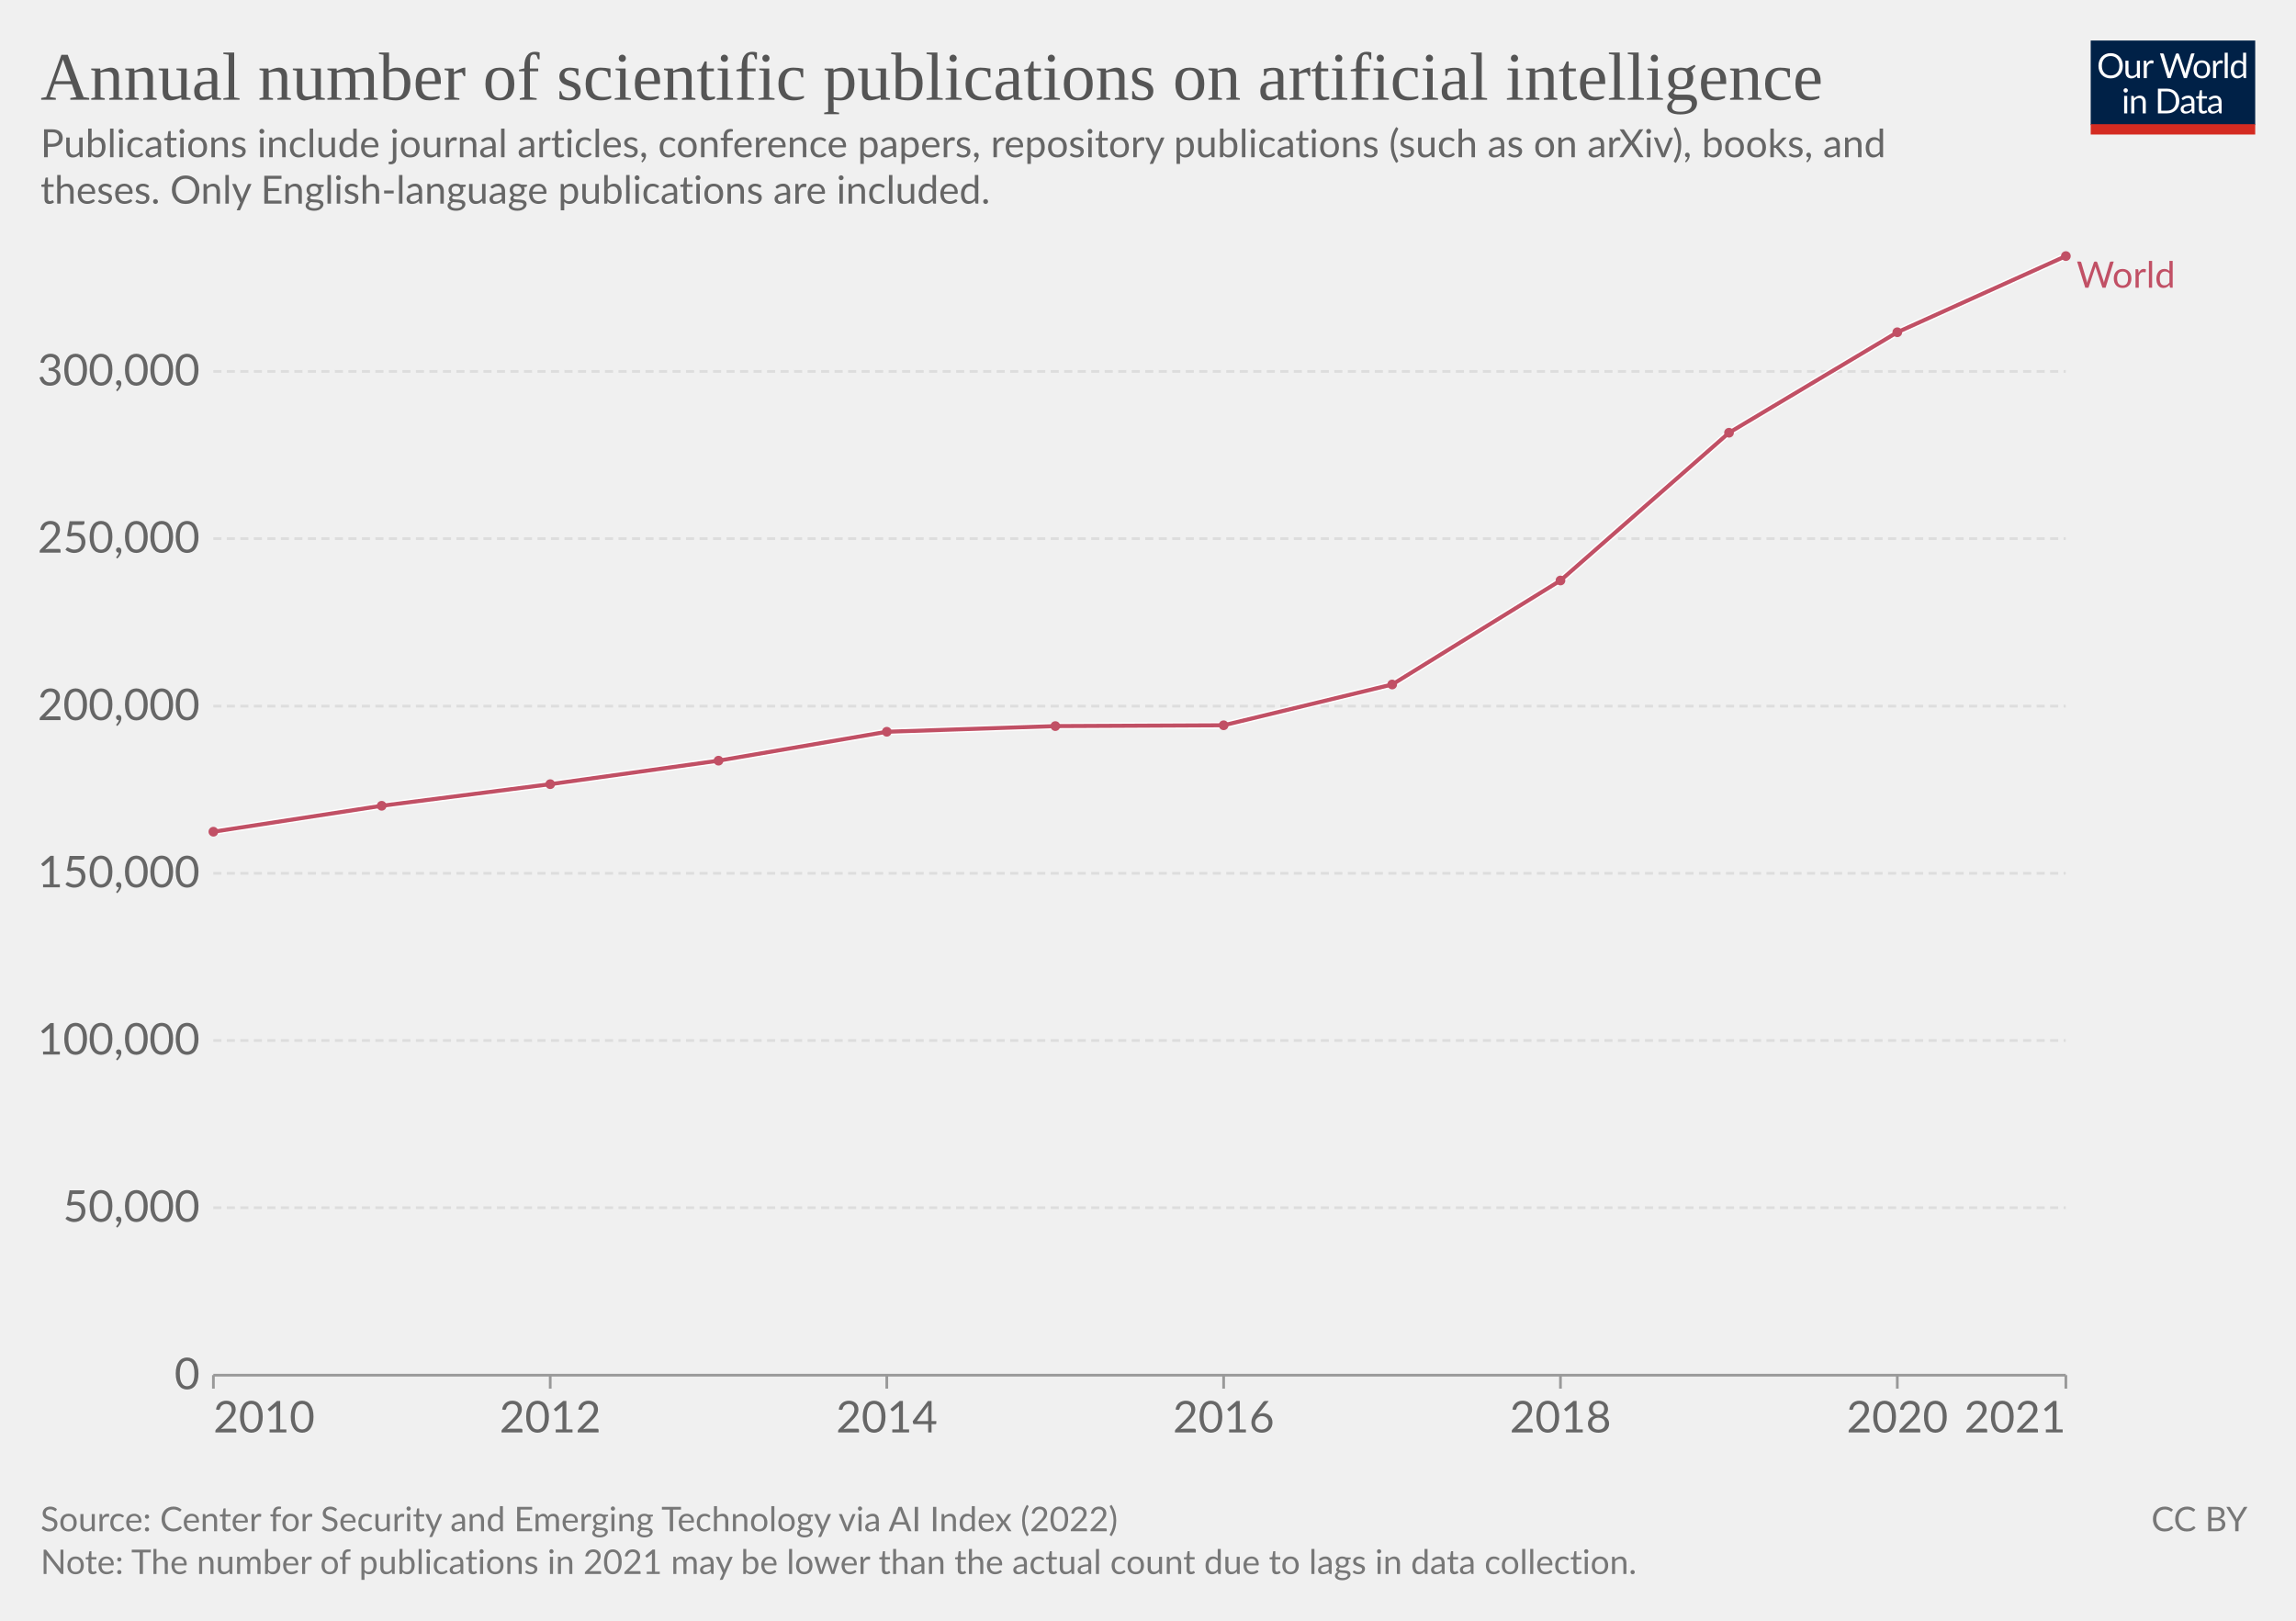
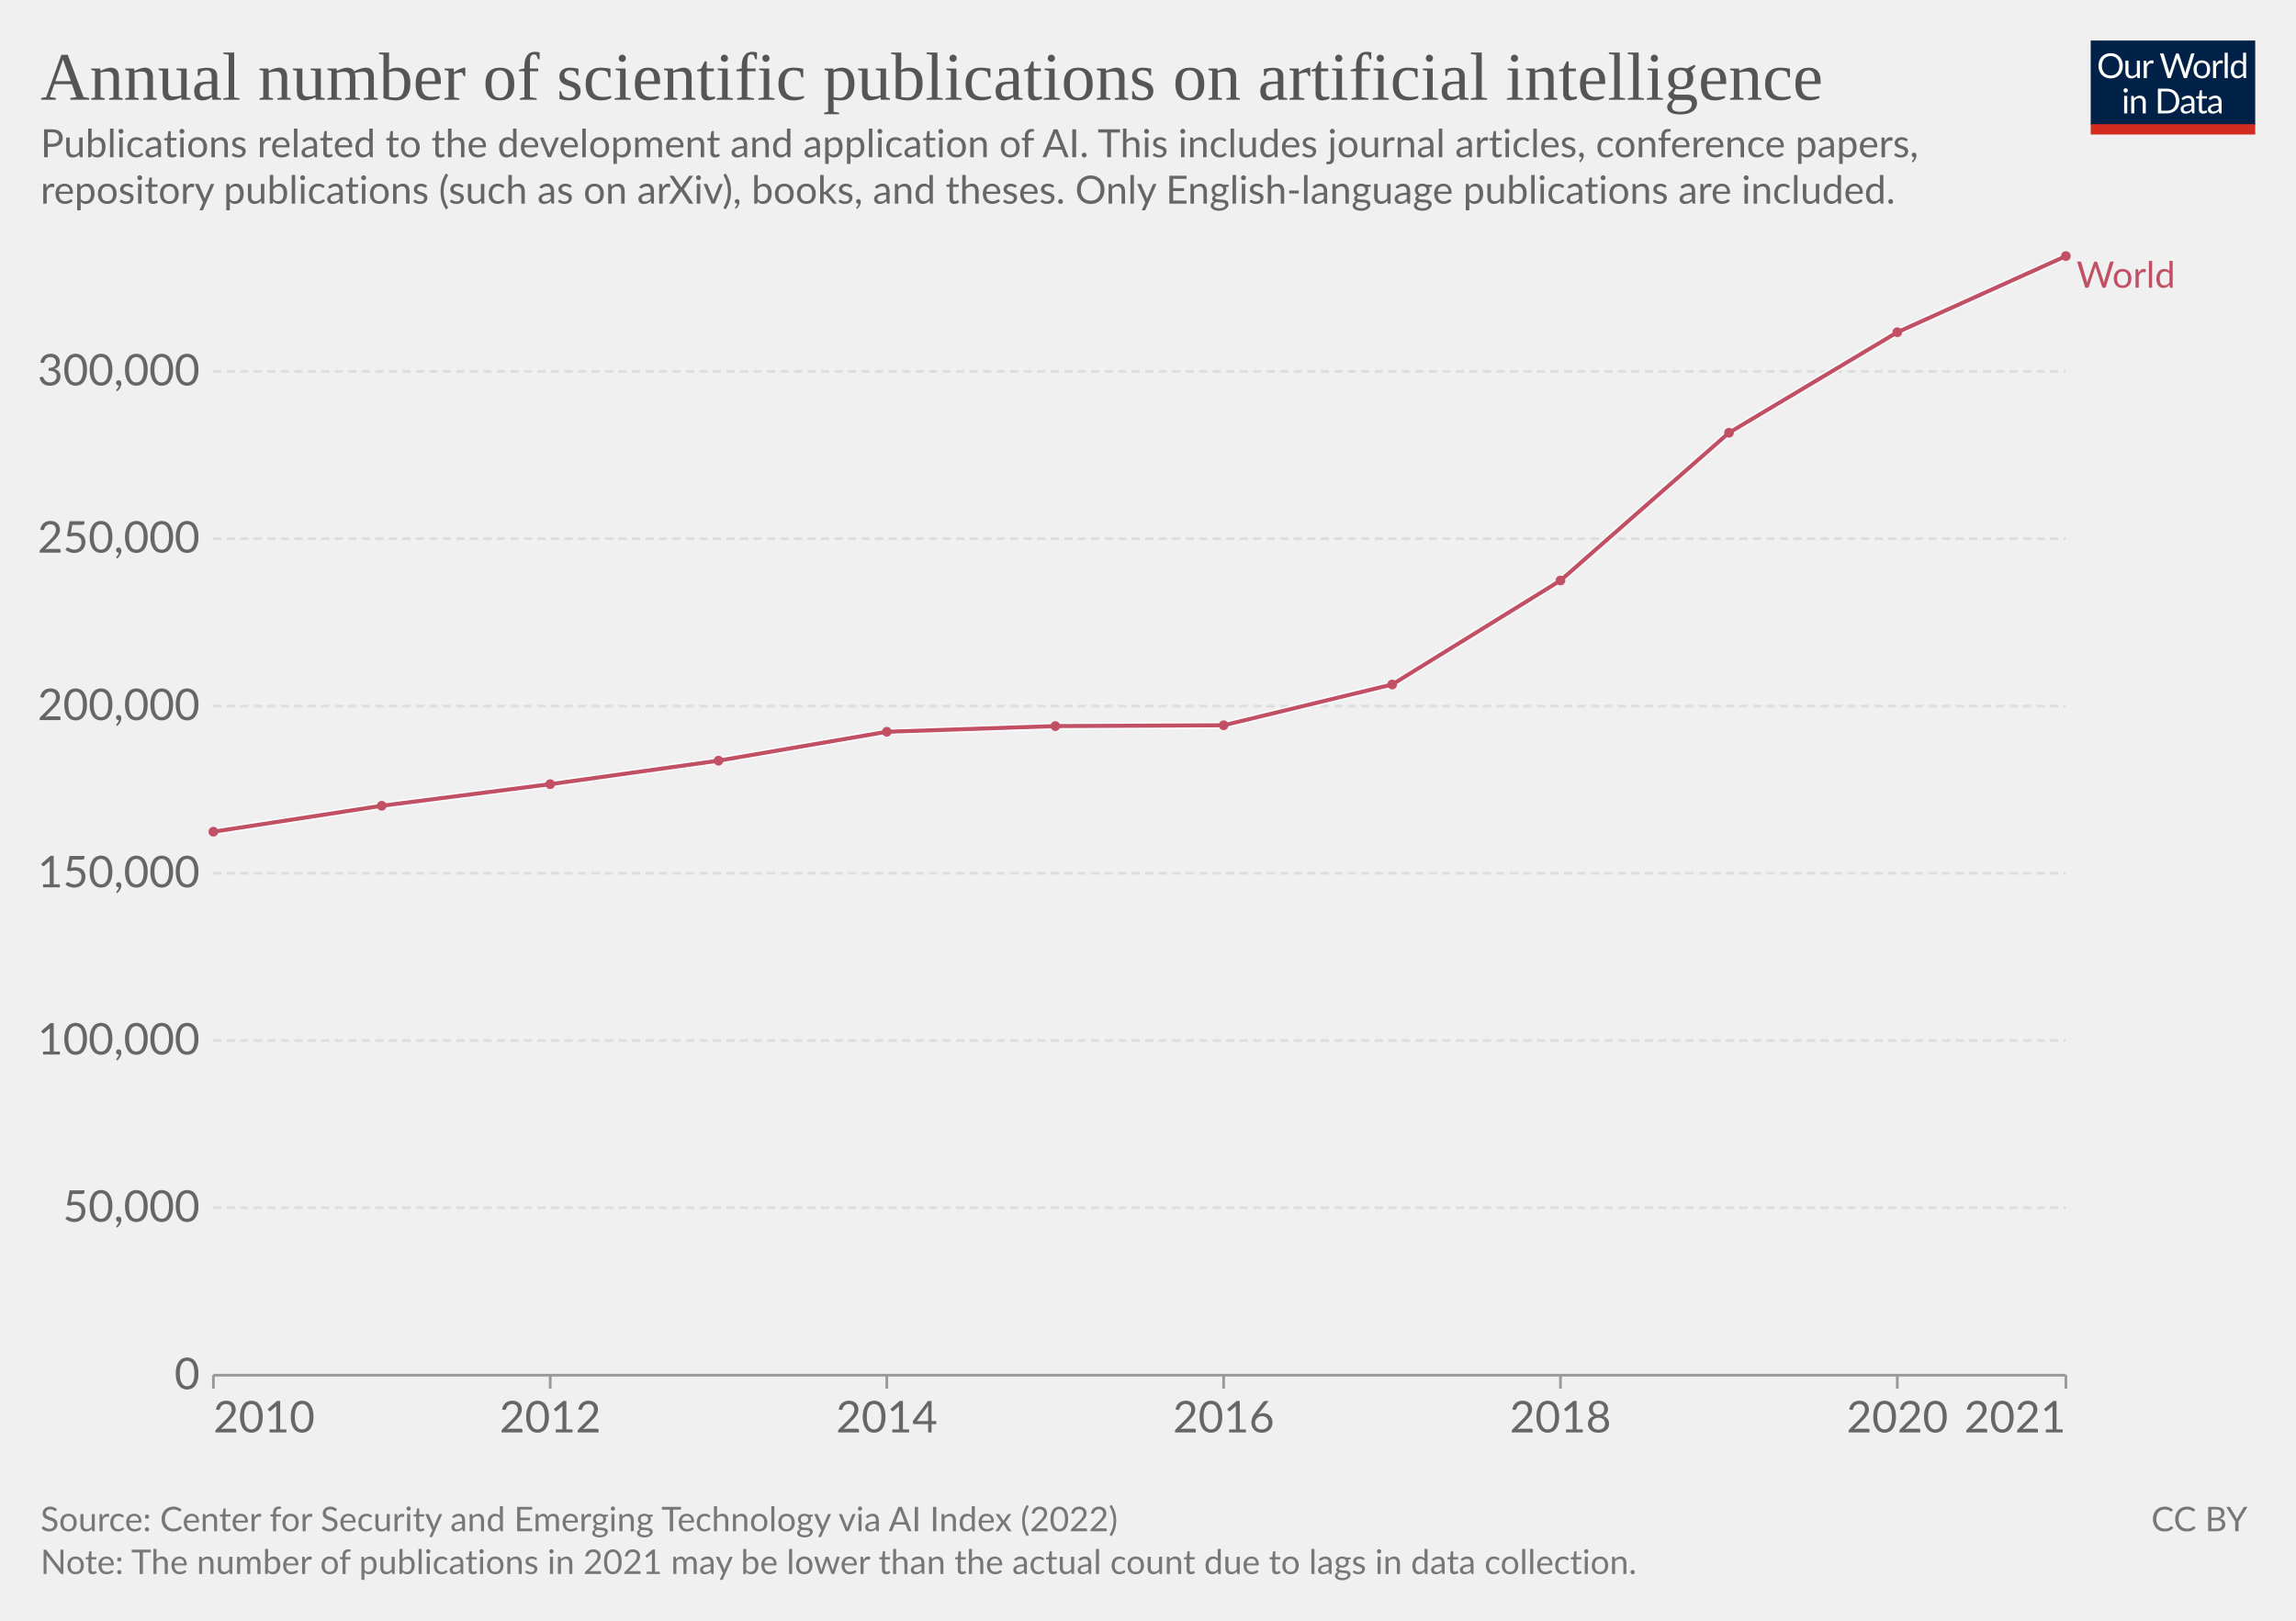
<svg xmlns="http://www.w3.org/2000/svg" version="1.1" style="font-family:Lato,'Helvetica Neue',Helvetica,Arial,sans-serif;font-size:18px;background-color:#fff;text-rendering:geometricPrecision;-webkit-font-smoothing:antialiased" width="850" height="600" viewBox="0 0 850 600">
  <g class="HeaderView">
    <g transform="matrix(.29 0 0 .29 774 15)">
      <svg className="owidLog" width="210" height="120" viewBox="0 0 210 120" fill="none">
        <g clip-path="url(#a)">
          <path d="M0 0h210v107.89H0V0z" fill="#002147" />
          <path d="M40.98 32.25c0 2.36-.38 4.53-1.12 6.51a14.26 14.26 0 0 1-8.1 8.4c-1.9.78-4.02 1.17-6.34 1.17a16.6 16.6 0 0 1-6.33-1.17 14.31 14.31 0 0 1-8.08-8.4 18.29 18.29 0 0 1-1.12-6.51c0-2.36.38-4.53 1.12-6.5.75-1.97 1.8-3.67 3.17-5.1a14.32 14.32 0 0 1 4.9-3.34c1.92-.8 4.03-1.19 6.34-1.19 2.32 0 4.43.4 6.34 1.19 1.92.8 3.56 1.9 4.93 3.34a14.87 14.87 0 0 1 3.17 5.1 18.1 18.1 0 0 1 1.12 6.5zm-4.38 0c0-1.94-.26-3.68-.8-5.22a10.91 10.91 0 0 0-2.24-3.89 9.68 9.68 0 0 0-3.52-2.46 11.95 11.95 0 0 0-4.62-.86c-1.68 0-3.21.28-4.6.86a9.88 9.88 0 0 0-3.54 2.46 10.91 10.91 0 0 0-2.24 3.9c-.53 1.53-.8 3.27-.8 5.2 0 1.94.27 3.68.8 5.22a11.17 11.17 0 0 0 2.24 3.9 10.01 10.01 0 0 0 3.55 2.44c1.38.56 2.9.83 4.6.83s3.24-.27 4.61-.83a9.8 9.8 0 0 0 3.52-2.44 11.17 11.17 0 0 0 2.25-3.9c.53-1.54.8-3.28.8-5.21zm26.22-6.54V48H60.5c-.56 0-.9-.27-1.05-.81l-.31-2.4a12.45 12.45 0 0 1-3.26 2.6c-1.2.64-2.58.96-4.13.96-1.22 0-2.3-.2-3.24-.6a6.52 6.52 0 0 1-2.33-1.7 7.37 7.37 0 0 1-1.43-2.67c-.3-1.04-.46-2.2-.46-3.45V25.7h3.91v14.22c0 1.68.38 2.99 1.15 3.91.77.93 1.96 1.39 3.54 1.39 1.16 0 2.24-.27 3.23-.82a10.42 10.42 0 0 0 2.8-2.28V25.7h3.91zm8.61 4.47a9.94 9.94 0 0 1 2.6-3.56 5.64 5.64 0 0 1 3.76-1.3c.47 0 .92.05 1.34.15.44.1.83.27 1.17.49l-.3 2.92c-.09.37-.3.55-.66.55-.2 0-.5-.04-.9-.13a6.21 6.21 0 0 0-3.24.18 4.23 4.23 0 0 0-1.47.92c-.42.4-.81.9-1.17 1.5-.33.58-.64 1.26-.92 2.02V48H67.7V25.71h2.25c.42 0 .72.08.88.25.16.16.27.44.33.83l.26 3.39zm61.16-13.7L122.75 48h-3.82l-7.99-24.05a21.95 21.95 0 0 1-.42-1.58 38.36 38.36 0 0 1-.44 1.58L102.05 48h-3.83L88.4 16.47h3.54c.38 0 .7.1.95.29.26.2.43.43.5.73l6.52 21.9.28 1.28.29 1.46.3-1.46.38-1.27 7.41-21.91c.1-.25.26-.48.51-.69.27-.22.58-.33.95-.33h1.23c.38 0 .69.1.92.29a1.77 1.77 0 0 1 .53.73l7.4 21.9a28.4 28.4 0 0 1 .68 2.62 29.52 29.52 0 0 1 .52-2.61l6.54-21.91a1.31 1.31 0 0 1 .48-.7c.27-.21.58-.32.95-.32h3.32zm9.35 8.88c1.63 0 3.1.27 4.4.82a9.43 9.43 0 0 1 5.46 5.94c.5 1.4.74 2.98.74 4.73 0 1.76-.25 3.34-.74 4.75a9.43 9.43 0 0 1-5.46 5.92c-1.3.52-2.77.79-4.4.79-1.64 0-3.12-.27-4.44-.8a9.42 9.42 0 0 1-3.35-2.3c-.92-1-1.63-2.2-2.13-3.61-.49-1.41-.73-3-.73-4.75s.24-3.33.73-4.73c.5-1.43 1.2-2.64 2.13-3.63a9.4 9.4 0 0 1 3.35-2.31c1.32-.55 2.8-.82 4.44-.82zm0 19.89c2.2 0 3.84-.73 4.93-2.2 1.08-1.48 1.63-3.54 1.63-6.18 0-2.66-.55-4.72-1.63-6.2-1.09-1.49-2.73-2.23-4.93-2.23-1.12 0-2.09.2-2.93.57a5.71 5.71 0 0 0-2.06 1.65 7.5 7.5 0 0 0-1.24 2.67c-.26 1.04-.4 2.22-.4 3.54 0 2.64.55 4.7 1.64 6.18 1.1 1.47 2.76 2.2 4.99 2.2zm17.97-15.07a9.94 9.94 0 0 1 2.6-3.56 5.64 5.64 0 0 1 3.76-1.3c.47 0 .91.05 1.34.15.44.1.83.27 1.16.49l-.28 2.92c-.09.37-.31.55-.66.55-.2 0-.5-.04-.9-.13a6.2 6.2 0 0 0-3.24.18 4.23 4.23 0 0 0-1.47.92c-.43.4-.82.9-1.17 1.5a13.1 13.1 0 0 0-.92 2.02V48h-3.94V25.71h2.24c.43 0 .72.08.88.25.17.16.28.44.33.83l.27 3.39zm15.04-14.59V48h-3.92V15.6h3.92zm19.55 15.43a6.22 6.22 0 0 0-2.38-2.05 6.7 6.7 0 0 0-2.86-.6c-2.07 0-3.66.75-4.77 2.23-1.12 1.48-1.68 3.6-1.68 6.33 0 1.46.13 2.7.38 3.74a7.29 7.29 0 0 0 1.1 2.56 4.35 4.35 0 0 0 1.78 1.45c.7.3 1.5.46 2.4.46 1.29 0 2.41-.3 3.36-.88a9.6 9.6 0 0 0 2.67-2.49V31.02zm3.91-15.43V48h-2.33c-.56 0-.9-.27-1.06-.81l-.35-2.71a12.13 12.13 0 0 1-3.25 2.77 8.28 8.28 0 0 1-4.23 1.06 7.31 7.31 0 0 1-6.14-2.9c-.73-.96-1.3-2.15-1.69-3.57a18.35 18.35 0 0 1 .07-9.48 11.29 11.29 0 0 1 1.89-3.7 8.7 8.7 0 0 1 7.06-3.34 7.96 7.96 0 0 1 6.12 2.62V15.59h3.91zM46.61 70.71V93H42.7V70.71h3.91zm.84-7c0 .39-.08.75-.24 1.09a2.81 2.81 0 0 1-1.52 1.47 2.67 2.67 0 0 1-2.16 0 2.9 2.9 0 0 1-1.45-1.47 2.67 2.67 0 0 1 0-2.16c.15-.35.35-.65.6-.9.25-.27.53-.47.85-.62a2.67 2.67 0 0 1 2.16 0c.35.15.65.35.9.62.27.25.47.55.62.9.16.34.24.7.24 1.08zm7.97 10.24c.49-.54 1-1.04 1.54-1.48a9.85 9.85 0 0 1 3.66-1.84 8.96 8.96 0 0 1 5.43.35c.94.4 1.72.97 2.33 1.71a7.36 7.36 0 0 1 1.43 2.67c.32 1.04.49 2.19.49 3.45V93h-3.94V78.81c0-1.69-.4-3-1.17-3.92-.76-.93-1.93-1.4-3.5-1.4a6.6 6.6 0 0 0-3.25.83c-1 .56-1.92 1.31-2.77 2.27V93h-3.94V70.71h2.35c.56 0 .9.28 1.04.82l.3 2.42zm57.7 3.3c0 2.36-.37 4.5-1.11 6.44a14.3 14.3 0 0 1-3.17 4.98 14.1 14.1 0 0 1-4.93 3.2c-1.9.76-4.02 1.13-6.33 1.13H85.8V61.47h11.77c2.31 0 4.42.39 6.33 1.15a13.8 13.8 0 0 1 8.1 8.18 17.75 17.75 0 0 1 1.12 6.45zm-4.37 0c0-1.94-.26-3.67-.8-5.2a10.94 10.94 0 0 0-2.23-3.87 9.57 9.57 0 0 0-3.53-2.42 12.23 12.23 0 0 0-4.61-.83h-7.5v24.62h7.5c1.7 0 3.24-.28 4.61-.84a9.7 9.7 0 0 0 3.53-2.4 10.94 10.94 0 0 0 2.24-3.87c.53-1.53.8-3.26.8-5.2zm19.8 5.72c-1.8.06-3.34.2-4.62.44-1.26.22-2.3.51-3.1.88-.8.36-1.37.8-1.74 1.3-.35.5-.53 1.05-.53 1.67 0 .58.1 1.1.3 1.52a3 3 0 0 0 .76 1.05c.34.27.73.46 1.17.6a6.13 6.13 0 0 0 1.45.17 7.28 7.28 0 0 0 3.5-.81 11.95 11.95 0 0 0 2.82-2.2v-4.62zm-12.65-9.11a12.73 12.73 0 0 1 3.98-2.66c1.43-.59 3-.88 4.73-.88 1.25 0 2.36.2 3.33.61a6.81 6.81 0 0 1 3.94 4.38c.33 1.04.5 2.19.5 3.43V93h-1.74a1.8 1.8 0 0 1-.88-.18c-.2-.13-.36-.38-.48-.74l-.44-2.12-1.72 1.46a9.48 9.48 0 0 1-3.74 1.7c-.69.15-1.46.23-2.3.23-.87 0-1.69-.12-2.45-.35a5.34 5.34 0 0 1-3.34-2.93 6.64 6.64 0 0 1-.49-2.64c0-.88.25-1.72.73-2.53a6.33 6.33 0 0 1 2.35-2.17c1.09-.63 2.5-1.15 4.25-1.54 1.75-.41 3.89-.65 6.42-.7v-1.75c0-1.73-.37-3.03-1.12-3.91-.75-.9-1.84-1.34-3.28-1.34-.97 0-1.78.12-2.44.37-.64.23-1.2.5-1.7.81l-1.23.82c-.33.23-.67.35-1 .35-.27 0-.5-.07-.69-.2a2.1 2.1 0 0 1-.48-.53l-.7-1.25zm27.67 19.5c-1.76 0-3.12-.5-4.07-1.48-.94-.98-1.41-2.4-1.41-4.25V74h-2.68a.9.9 0 0 1-.6-.2c-.16-.14-.24-.36-.24-.66v-1.56l3.65-.46.9-6.89a.9.9 0 0 1 .29-.52.88.88 0 0 1 .62-.22H142v7.67h6.44V74H142v13.38c0 .94.22 1.63.68 2.09.45.45 1.04.68 1.76.68a3.21 3.21 0 0 0 1.85-.53l.55-.35c.16-.12.3-.18.41-.18.2 0 .4.13.55.38l1.15 1.87a7.45 7.45 0 0 1-2.44 1.5 8.53 8.53 0 0 1-2.95.52zm19.68-10.4c-1.8.07-3.34.21-4.62.45-1.26.22-2.3.51-3.1.88-.8.36-1.37.8-1.74 1.3-.35.5-.53 1.05-.53 1.67 0 .58.1 1.1.3 1.52a2.9 2.9 0 0 0 .76 1.05c.34.27.73.46 1.17.6a6.13 6.13 0 0 0 1.45.17 7.3 7.3 0 0 0 3.5-.81 12.04 12.04 0 0 0 2.82-2.2v-4.62zm-12.65-9.1a12.72 12.72 0 0 1 3.99-2.66c1.42-.59 3-.88 4.72-.88 1.25 0 2.36.2 3.33.61a6.81 6.81 0 0 1 3.94 4.38c.33 1.04.5 2.19.5 3.43V93h-1.74a1.8 1.8 0 0 1-.88-.18c-.2-.13-.36-.38-.48-.74l-.44-2.12-1.72 1.46a9.48 9.48 0 0 1-3.74 1.7c-.69.15-1.46.23-2.3.23-.87 0-1.69-.12-2.45-.35a5.33 5.33 0 0 1-3.34-2.93 6.62 6.62 0 0 1-.49-2.64c0-.88.25-1.72.73-2.53a6.33 6.33 0 0 1 2.35-2.17c1.09-.63 2.5-1.15 4.25-1.54a31.2 31.2 0 0 1 6.42-.7v-1.75c0-1.73-.37-3.03-1.12-3.91-.75-.9-1.84-1.34-3.28-1.34-.97 0-1.78.12-2.44.37-.64.23-1.2.5-1.7.81l-1.22.82c-.34.23-.68.35-1.02.35-.26 0-.49-.07-.68-.2a1.88 1.88 0 0 1-.48-.53l-.7-1.25zM40.98 32.25c0 2.36-.38 4.53-1.12 6.51a14.26 14.26 0 0 1-8.1 8.4c-1.9.78-4.02 1.17-6.34 1.17a16.6 16.6 0 0 1-6.33-1.17 14.31 14.31 0 0 1-8.08-8.4 18.29 18.29 0 0 1-1.12-6.51c0-2.36.38-4.53 1.12-6.5.75-1.97 1.8-3.67 3.17-5.1a14.32 14.32 0 0 1 4.9-3.34c1.92-.8 4.03-1.19 6.34-1.19 2.32 0 4.43.4 6.34 1.19 1.92.8 3.56 1.9 4.93 3.34a14.87 14.87 0 0 1 3.17 5.1 18.1 18.1 0 0 1 1.12 6.5zm-4.38 0c0-1.94-.26-3.68-.8-5.22a10.91 10.91 0 0 0-2.24-3.89 9.68 9.68 0 0 0-3.52-2.46 11.95 11.95 0 0 0-4.62-.86c-1.68 0-3.21.28-4.6.86a9.88 9.88 0 0 0-3.54 2.46 10.91 10.91 0 0 0-2.24 3.9c-.53 1.53-.8 3.27-.8 5.2 0 1.94.27 3.68.8 5.22a11.17 11.17 0 0 0 2.24 3.9 10.01 10.01 0 0 0 3.55 2.44c1.38.56 2.9.83 4.6.83s3.24-.27 4.61-.83a9.8 9.8 0 0 0 3.52-2.44 11.17 11.17 0 0 0 2.25-3.9c.53-1.54.8-3.28.8-5.21zm26.22-6.54V48H60.5c-.56 0-.9-.27-1.05-.81l-.31-2.4a12.45 12.45 0 0 1-3.26 2.6c-1.2.64-2.58.96-4.13.96-1.22 0-2.3-.2-3.24-.6a6.52 6.52 0 0 1-2.33-1.7 7.37 7.37 0 0 1-1.43-2.67c-.3-1.04-.46-2.2-.46-3.45V25.7h3.91v14.22c0 1.68.38 2.99 1.15 3.91.77.93 1.96 1.39 3.54 1.39 1.16 0 2.24-.27 3.23-.82a10.42 10.42 0 0 0 2.8-2.28V25.7h3.91zm8.61 4.47a9.94 9.94 0 0 1 2.6-3.56 5.64 5.64 0 0 1 3.76-1.3c.47 0 .92.05 1.34.15.44.1.83.27 1.17.49l-.3 2.92c-.09.37-.3.55-.66.55-.2 0-.5-.04-.9-.13a6.21 6.21 0 0 0-3.24.18 4.23 4.23 0 0 0-1.47.92c-.42.4-.81.9-1.17 1.5-.33.58-.64 1.26-.92 2.02V48H67.7V25.71h2.25c.42 0 .72.08.88.25.16.16.27.44.33.83l.26 3.39zm61.16-13.7L122.75 48h-3.82l-7.99-24.05a21.95 21.95 0 0 1-.42-1.58 38.36 38.36 0 0 1-.44 1.58L102.05 48h-3.83L88.4 16.47h3.54c.38 0 .7.1.95.29.26.2.43.43.5.73l6.52 21.9.28 1.28.29 1.46.3-1.46.38-1.27 7.41-21.91c.1-.25.26-.48.51-.69.27-.22.58-.33.95-.33h1.23c.38 0 .69.1.92.29a1.77 1.77 0 0 1 .53.73l7.4 21.9a28.4 28.4 0 0 1 .68 2.62 29.52 29.52 0 0 1 .52-2.61l6.54-21.91a1.31 1.31 0 0 1 .48-.7c.27-.21.58-.32.95-.32h3.32zm9.35 8.88c1.63 0 3.1.27 4.4.82a9.43 9.43 0 0 1 5.46 5.94c.5 1.4.74 2.98.74 4.73 0 1.76-.25 3.34-.74 4.75a9.43 9.43 0 0 1-5.46 5.92c-1.3.52-2.77.79-4.4.79-1.64 0-3.12-.27-4.44-.8a9.42 9.42 0 0 1-3.35-2.3c-.92-1-1.63-2.2-2.13-3.61-.49-1.41-.73-3-.73-4.75s.24-3.33.73-4.73c.5-1.43 1.2-2.64 2.13-3.63a9.4 9.4 0 0 1 3.35-2.31c1.32-.55 2.8-.82 4.44-.82zm0 19.89c2.2 0 3.84-.73 4.93-2.2 1.08-1.48 1.63-3.54 1.63-6.18 0-2.66-.55-4.72-1.63-6.2-1.09-1.49-2.73-2.23-4.93-2.23-1.12 0-2.09.2-2.93.57a5.71 5.71 0 0 0-2.06 1.65 7.5 7.5 0 0 0-1.24 2.67c-.26 1.04-.4 2.22-.4 3.54 0 2.64.55 4.7 1.64 6.18 1.1 1.47 2.76 2.2 4.99 2.2zm17.97-15.07a9.94 9.94 0 0 1 2.6-3.56 5.64 5.64 0 0 1 3.76-1.3c.47 0 .91.05 1.34.15.44.1.83.27 1.16.49l-.28 2.92c-.09.37-.31.55-.66.55-.2 0-.5-.04-.9-.13a6.2 6.2 0 0 0-3.24.18 4.23 4.23 0 0 0-1.47.92c-.43.4-.82.9-1.17 1.5a13.1 13.1 0 0 0-.92 2.02V48h-3.94V25.71h2.24c.43 0 .72.08.88.25.17.16.28.44.33.83l.27 3.39zm15.04-14.59V48h-3.92V15.6h3.92zm19.55 15.43a6.22 6.22 0 0 0-2.38-2.05 6.7 6.7 0 0 0-2.86-.6c-2.07 0-3.66.75-4.77 2.23-1.12 1.48-1.68 3.6-1.68 6.33 0 1.46.13 2.7.38 3.74a7.29 7.29 0 0 0 1.1 2.56 4.35 4.35 0 0 0 1.78 1.45c.7.3 1.5.46 2.4.46 1.29 0 2.41-.3 3.36-.88a9.6 9.6 0 0 0 2.67-2.49V31.02zm3.91-15.43V48h-2.33c-.56 0-.9-.27-1.06-.81l-.35-2.71a12.13 12.13 0 0 1-3.25 2.77 8.28 8.28 0 0 1-4.23 1.06 7.31 7.31 0 0 1-6.14-2.9c-.73-.96-1.3-2.15-1.69-3.57a18.35 18.35 0 0 1 .07-9.48 11.29 11.29 0 0 1 1.89-3.7 8.7 8.7 0 0 1 7.06-3.34 7.96 7.96 0 0 1 6.12 2.62V15.59h3.91zM46.61 70.71V93H42.7V70.71h3.91zm.84-7c0 .39-.08.75-.24 1.09a2.81 2.81 0 0 1-1.52 1.47 2.67 2.67 0 0 1-2.16 0 2.9 2.9 0 0 1-1.45-1.47 2.67 2.67 0 0 1 0-2.16c.15-.35.35-.65.6-.9.25-.27.53-.47.85-.62a2.67 2.67 0 0 1 2.16 0c.35.15.65.35.9.62.27.25.47.55.62.9.16.34.24.7.24 1.08zm7.97 10.24c.49-.54 1-1.04 1.54-1.48a9.85 9.85 0 0 1 3.66-1.84 8.96 8.96 0 0 1 5.43.35c.94.4 1.72.97 2.33 1.71a7.36 7.36 0 0 1 1.43 2.67c.32 1.04.49 2.19.49 3.45V93h-3.94V78.81c0-1.69-.4-3-1.17-3.92-.76-.93-1.93-1.4-3.5-1.4a6.6 6.6 0 0 0-3.25.83c-1 .56-1.92 1.31-2.77 2.27V93h-3.94V70.71h2.35c.56 0 .9.28 1.04.82l.3 2.42zm57.7 3.3c0 2.36-.37 4.5-1.11 6.44a14.3 14.3 0 0 1-3.17 4.98 14.1 14.1 0 0 1-4.93 3.2c-1.9.76-4.02 1.13-6.33 1.13H85.8V61.47h11.77c2.31 0 4.42.39 6.33 1.15a13.8 13.8 0 0 1 8.1 8.18 17.75 17.75 0 0 1 1.12 6.45zm-4.37 0c0-1.94-.26-3.67-.8-5.2a10.94 10.94 0 0 0-2.23-3.87 9.57 9.57 0 0 0-3.53-2.42 12.23 12.23 0 0 0-4.61-.83h-7.5v24.62h7.5c1.7 0 3.24-.28 4.61-.84a9.7 9.7 0 0 0 3.53-2.4 10.94 10.94 0 0 0 2.24-3.87c.53-1.53.8-3.26.8-5.2zm19.8 5.72c-1.8.06-3.34.2-4.62.44-1.26.22-2.3.51-3.1.88-.8.36-1.37.8-1.74 1.3-.35.5-.53 1.05-.53 1.67 0 .58.1 1.1.3 1.52a3 3 0 0 0 .76 1.05c.34.27.73.46 1.17.6a6.13 6.13 0 0 0 1.45.17 7.28 7.28 0 0 0 3.5-.81 11.95 11.95 0 0 0 2.82-2.2v-4.62zm-12.65-9.11a12.73 12.73 0 0 1 3.98-2.66c1.43-.59 3-.88 4.73-.88 1.25 0 2.36.2 3.33.61a6.81 6.81 0 0 1 3.94 4.38c.33 1.04.5 2.19.5 3.43V93h-1.74a1.8 1.8 0 0 1-.88-.18c-.2-.13-.36-.38-.48-.74l-.44-2.12-1.72 1.46a9.48 9.48 0 0 1-3.74 1.7c-.69.15-1.46.23-2.3.23-.87 0-1.69-.12-2.45-.35a5.34 5.34 0 0 1-3.34-2.93 6.64 6.64 0 0 1-.49-2.64c0-.88.25-1.72.73-2.53a6.33 6.33 0 0 1 2.35-2.17c1.09-.63 2.5-1.15 4.25-1.54 1.75-.41 3.89-.65 6.42-.7v-1.75c0-1.73-.37-3.03-1.12-3.91-.75-.9-1.84-1.34-3.28-1.34-.97 0-1.78.12-2.44.37-.64.23-1.2.5-1.7.81l-1.23.82c-.33.23-.67.35-1 .35-.27 0-.5-.07-.69-.2a2.1 2.1 0 0 1-.48-.53l-.7-1.25zm27.67 19.5c-1.76 0-3.12-.5-4.07-1.48-.94-.98-1.41-2.4-1.41-4.25V74h-2.68a.9.9 0 0 1-.6-.2c-.16-.14-.24-.36-.24-.66v-1.56l3.65-.46.9-6.89a.9.9 0 0 1 .29-.52.88.88 0 0 1 .62-.22H142v7.67h6.44V74H142v13.38c0 .94.22 1.63.68 2.09.45.45 1.04.68 1.76.68a3.21 3.21 0 0 0 1.85-.53l.55-.35c.16-.12.3-.18.41-.18.2 0 .4.13.55.38l1.15 1.87a7.45 7.45 0 0 1-2.44 1.5 8.53 8.53 0 0 1-2.95.52zm19.68-10.4c-1.8.07-3.34.21-4.62.45-1.26.22-2.3.51-3.1.88-.8.36-1.37.8-1.74 1.3-.35.5-.53 1.05-.53 1.67 0 .58.1 1.1.3 1.52a2.9 2.9 0 0 0 .76 1.05c.34.27.73.46 1.17.6a6.13 6.13 0 0 0 1.45.17 7.3 7.3 0 0 0 3.5-.81 12.04 12.04 0 0 0 2.82-2.2v-4.62zm-12.65-9.1a12.72 12.72 0 0 1 3.99-2.66c1.42-.59 3-.88 4.72-.88 1.25 0 2.36.2 3.33.61a6.81 6.81 0 0 1 3.94 4.38c.33 1.04.5 2.19.5 3.43V93h-1.74a1.8 1.8 0 0 1-.88-.18c-.2-.13-.36-.38-.48-.74l-.44-2.12-1.72 1.46a9.48 9.48 0 0 1-3.74 1.7c-.69.15-1.46.23-2.3.23-.87 0-1.69-.12-2.45-.35a5.33 5.33 0 0 1-3.34-2.93 6.62 6.62 0 0 1-.49-2.64c0-.88.25-1.72.73-2.53a6.33 6.33 0 0 1 2.35-2.17c1.09-.63 2.5-1.15 4.25-1.54a31.2 31.2 0 0 1 6.42-.7v-1.75c0-1.73-.37-3.03-1.12-3.91-.75-.9-1.84-1.34-3.28-1.34-.97 0-1.78.12-2.44.37-.64.23-1.2.5-1.7.81l-1.22.82c-.34.23-.68.35-1.02.35-.26 0-.49-.07-.68-.2a1.88 1.88 0 0 1-.48-.53l-.7-1.25zM40.98 32.25c0 2.36-.38 4.53-1.12 6.51a14.26 14.26 0 0 1-8.1 8.4c-1.9.78-4.02 1.17-6.34 1.17a16.6 16.6 0 0 1-6.33-1.17 14.31 14.31 0 0 1-8.08-8.4 18.29 18.29 0 0 1-1.12-6.51c0-2.36.38-4.53 1.12-6.5.75-1.97 1.8-3.67 3.17-5.1a14.32 14.32 0 0 1 4.9-3.34c1.92-.8 4.03-1.19 6.34-1.19 2.32 0 4.43.4 6.34 1.19 1.92.8 3.56 1.9 4.93 3.34a14.87 14.87 0 0 1 3.17 5.1 18.1 18.1 0 0 1 1.12 6.5zm-4.38 0c0-1.94-.26-3.68-.8-5.22a10.91 10.91 0 0 0-2.24-3.89 9.68 9.68 0 0 0-3.52-2.46 11.95 11.95 0 0 0-4.62-.86c-1.68 0-3.21.28-4.6.86a9.88 9.88 0 0 0-3.54 2.46 10.91 10.91 0 0 0-2.24 3.9c-.53 1.53-.8 3.27-.8 5.2 0 1.94.27 3.68.8 5.22a11.17 11.17 0 0 0 2.24 3.9 10.01 10.01 0 0 0 3.55 2.44c1.38.56 2.9.83 4.6.83s3.24-.27 4.61-.83a9.8 9.8 0 0 0 3.52-2.44 11.17 11.17 0 0 0 2.25-3.9c.53-1.54.8-3.28.8-5.21zm26.22-6.54V48H60.5c-.56 0-.9-.27-1.05-.81l-.31-2.4a12.45 12.45 0 0 1-3.26 2.6c-1.2.64-2.58.96-4.13.96-1.22 0-2.3-.2-3.24-.6a6.52 6.52 0 0 1-2.33-1.7 7.37 7.37 0 0 1-1.43-2.67c-.3-1.04-.46-2.2-.46-3.45V25.7h3.91v14.22c0 1.68.38 2.99 1.15 3.91.77.93 1.96 1.39 3.54 1.39 1.16 0 2.24-.27 3.23-.82a10.42 10.42 0 0 0 2.8-2.28V25.7h3.91zm8.61 4.47a9.94 9.94 0 0 1 2.6-3.56 5.64 5.64 0 0 1 3.76-1.3c.47 0 .92.05 1.34.15.44.1.83.27 1.17.49l-.3 2.92c-.09.37-.3.55-.66.55-.2 0-.5-.04-.9-.13a6.21 6.21 0 0 0-3.24.18 4.23 4.23 0 0 0-1.47.92c-.42.4-.81.9-1.17 1.5-.33.58-.64 1.26-.92 2.02V48H67.7V25.71h2.25c.42 0 .72.08.88.25.16.16.27.44.33.83l.26 3.39zm61.16-13.7L122.75 48h-3.82l-7.99-24.05a21.95 21.95 0 0 1-.42-1.58 38.36 38.36 0 0 1-.44 1.58L102.05 48h-3.83L88.4 16.47h3.54c.38 0 .7.1.95.29.26.2.43.43.5.73l6.52 21.9.28 1.28.29 1.46.3-1.46.38-1.27 7.41-21.91c.1-.25.26-.48.51-.69.27-.22.58-.33.95-.33h1.23c.38 0 .69.1.92.29a1.77 1.77 0 0 1 .53.73l7.4 21.9a28.4 28.4 0 0 1 .68 2.62 29.52 29.52 0 0 1 .52-2.61l6.54-21.91a1.31 1.31 0 0 1 .48-.7c.27-.21.58-.32.95-.32h3.32zm9.35 8.88c1.63 0 3.1.27 4.4.82a9.43 9.43 0 0 1 5.46 5.94c.5 1.4.74 2.98.74 4.73 0 1.76-.25 3.34-.74 4.75a9.43 9.43 0 0 1-5.46 5.92c-1.3.52-2.77.79-4.4.79-1.64 0-3.12-.27-4.44-.8a9.42 9.42 0 0 1-3.35-2.3c-.92-1-1.63-2.2-2.13-3.61-.49-1.41-.73-3-.73-4.75s.24-3.33.73-4.73c.5-1.43 1.2-2.64 2.13-3.63a9.4 9.4 0 0 1 3.35-2.31c1.32-.55 2.8-.82 4.44-.82zm0 19.89c2.2 0 3.84-.73 4.93-2.2 1.08-1.48 1.63-3.54 1.63-6.18 0-2.66-.55-4.72-1.63-6.2-1.09-1.49-2.73-2.23-4.93-2.23-1.12 0-2.09.2-2.93.57a5.71 5.71 0 0 0-2.06 1.65 7.5 7.5 0 0 0-1.24 2.67c-.26 1.04-.4 2.22-.4 3.54 0 2.64.55 4.7 1.64 6.18 1.1 1.47 2.76 2.2 4.99 2.2zm17.97-15.07a9.94 9.94 0 0 1 2.6-3.56 5.64 5.64 0 0 1 3.76-1.3c.47 0 .91.05 1.34.15.44.1.83.27 1.16.49l-.28 2.92c-.09.37-.31.55-.66.55-.2 0-.5-.04-.9-.13a6.2 6.2 0 0 0-3.24.18 4.23 4.23 0 0 0-1.47.92c-.43.4-.82.9-1.17 1.5a13.1 13.1 0 0 0-.92 2.02V48h-3.94V25.71h2.24c.43 0 .72.08.88.25.17.16.28.44.33.83l.27 3.39zm15.04-14.59V48h-3.92V15.6h3.92zm19.55 15.43a6.22 6.22 0 0 0-2.38-2.05 6.7 6.7 0 0 0-2.86-.6c-2.07 0-3.66.75-4.77 2.23-1.12 1.48-1.68 3.6-1.68 6.33 0 1.46.13 2.7.38 3.74a7.29 7.29 0 0 0 1.1 2.56 4.35 4.35 0 0 0 1.78 1.45c.7.3 1.5.46 2.4.46 1.29 0 2.41-.3 3.36-.88a9.6 9.6 0 0 0 2.67-2.49V31.02zm3.91-15.43V48h-2.33c-.56 0-.9-.27-1.06-.81l-.35-2.71a12.13 12.13 0 0 1-3.25 2.77 8.28 8.28 0 0 1-4.23 1.06 7.31 7.31 0 0 1-6.14-2.9c-.73-.96-1.3-2.15-1.69-3.57a18.35 18.35 0 0 1 .07-9.48 11.29 11.29 0 0 1 1.89-3.7 8.7 8.7 0 0 1 7.06-3.34 7.96 7.96 0 0 1 6.12 2.62V15.59h3.91zM46.61 70.71V93H42.7V70.71h3.91zm.84-7c0 .39-.08.75-.24 1.09a2.81 2.81 0 0 1-1.52 1.47 2.67 2.67 0 0 1-2.16 0 2.9 2.9 0 0 1-1.45-1.47 2.67 2.67 0 0 1 0-2.16c.15-.35.35-.65.6-.9.25-.27.53-.47.85-.62a2.67 2.67 0 0 1 2.16 0c.35.15.65.35.9.62.27.25.47.55.62.9.16.34.24.7.24 1.08zm7.97 10.24c.49-.54 1-1.04 1.54-1.48a9.85 9.85 0 0 1 3.66-1.84 8.96 8.96 0 0 1 5.43.35c.94.4 1.72.97 2.33 1.71a7.36 7.36 0 0 1 1.43 2.67c.32 1.04.49 2.19.49 3.45V93h-3.94V78.81c0-1.69-.4-3-1.17-3.92-.76-.93-1.93-1.4-3.5-1.4a6.6 6.6 0 0 0-3.25.83c-1 .56-1.92 1.31-2.77 2.27V93h-3.94V70.71h2.35c.56 0 .9.28 1.04.82l.3 2.42zm57.7 3.3c0 2.36-.37 4.5-1.11 6.44a14.3 14.3 0 0 1-3.17 4.98 14.1 14.1 0 0 1-4.93 3.2c-1.9.76-4.02 1.13-6.33 1.13H85.8V61.47h11.77c2.31 0 4.42.39 6.33 1.15a13.8 13.8 0 0 1 8.1 8.18 17.75 17.75 0 0 1 1.12 6.45zm-4.37 0c0-1.94-.26-3.67-.8-5.2a10.94 10.94 0 0 0-2.23-3.87 9.57 9.57 0 0 0-3.53-2.42 12.23 12.23 0 0 0-4.61-.83h-7.5v24.62h7.5c1.7 0 3.24-.28 4.61-.84a9.7 9.7 0 0 0 3.53-2.4 10.94 10.94 0 0 0 2.24-3.87c.53-1.53.8-3.26.8-5.2zm19.8 5.72c-1.8.06-3.34.2-4.62.44-1.26.22-2.3.51-3.1.88-.8.36-1.37.8-1.74 1.3-.35.5-.53 1.05-.53 1.67 0 .58.1 1.1.3 1.52a3 3 0 0 0 .76 1.05c.34.27.73.46 1.17.6a6.13 6.13 0 0 0 1.45.17 7.28 7.28 0 0 0 3.5-.81 11.95 11.95 0 0 0 2.82-2.2v-4.62zm-12.65-9.11a12.73 12.73 0 0 1 3.98-2.66c1.43-.59 3-.88 4.73-.88 1.25 0 2.36.2 3.33.61a6.81 6.81 0 0 1 3.94 4.38c.33 1.04.5 2.19.5 3.43V93h-1.74a1.8 1.8 0 0 1-.88-.18c-.2-.13-.36-.38-.48-.74l-.44-2.12-1.72 1.46a9.48 9.48 0 0 1-3.74 1.7c-.69.15-1.46.23-2.3.23-.87 0-1.69-.12-2.45-.35a5.34 5.34 0 0 1-3.34-2.93 6.64 6.64 0 0 1-.49-2.64c0-.88.25-1.72.73-2.53a6.33 6.33 0 0 1 2.35-2.17c1.09-.63 2.5-1.15 4.25-1.54 1.75-.41 3.89-.65 6.42-.7v-1.75c0-1.73-.37-3.03-1.12-3.91-.75-.9-1.84-1.34-3.28-1.34-.97 0-1.78.12-2.44.37-.64.23-1.2.5-1.7.81l-1.23.82c-.33.23-.67.35-1 .35-.27 0-.5-.07-.69-.2a2.1 2.1 0 0 1-.48-.53l-.7-1.25zm27.67 19.5c-1.76 0-3.12-.5-4.07-1.48-.94-.98-1.41-2.4-1.41-4.25V74h-2.68a.9.9 0 0 1-.6-.2c-.16-.14-.24-.36-.24-.66v-1.56l3.65-.46.9-6.89a.9.9 0 0 1 .29-.52.88.88 0 0 1 .62-.22H142v7.67h6.44V74H142v13.38c0 .94.22 1.63.68 2.09.45.45 1.04.68 1.76.68a3.21 3.21 0 0 0 1.85-.53l.55-.35c.16-.12.3-.18.41-.18.2 0 .4.13.55.38l1.15 1.87a7.45 7.45 0 0 1-2.44 1.5 8.53 8.53 0 0 1-2.95.52zm19.68-10.4c-1.8.07-3.34.21-4.62.45-1.26.22-2.3.51-3.1.88-.8.36-1.37.8-1.74 1.3-.35.5-.53 1.05-.53 1.67 0 .58.1 1.1.3 1.52a2.9 2.9 0 0 0 .76 1.05c.34.27.73.46 1.17.6a6.13 6.13 0 0 0 1.45.17 7.3 7.3 0 0 0 3.5-.81 12.04 12.04 0 0 0 2.82-2.2v-4.62zm-12.65-9.1a12.72 12.72 0 0 1 3.99-2.66c1.42-.59 3-.88 4.72-.88 1.25 0 2.36.2 3.33.61a6.81 6.81 0 0 1 3.94 4.38c.33 1.04.5 2.19.5 3.43V93h-1.74a1.8 1.8 0 0 1-.88-.18c-.2-.13-.36-.38-.48-.74l-.44-2.12-1.72 1.46a9.48 9.48 0 0 1-3.74 1.7c-.69.15-1.46.23-2.3.23-.87 0-1.69-.12-2.45-.35a5.33 5.33 0 0 1-3.34-2.93 6.62 6.62 0 0 1-.49-2.64c0-.88.25-1.72.73-2.53a6.33 6.33 0 0 1 2.35-2.17c1.09-.63 2.5-1.15 4.25-1.54a31.2 31.2 0 0 1 6.42-.7v-1.75c0-1.73-.37-3.03-1.12-3.91-.75-.9-1.84-1.34-3.28-1.34-.97 0-1.78.12-2.44.37-.64.23-1.2.5-1.7.81l-1.22.82c-.34.23-.68.35-1.02.35-.26 0-.49-.07-.68-.2a1.88 1.88 0 0 1-.48-.53l-.7-1.25z" fill="#fff" />
          <path fill="#D42B21" d="M0 106.79h210V120H0z" />
        </g>
        <defs>
          <clipPath id="a">
            <path fill="#fff" d="M0 0h210v120H0z" />
          </clipPath>
        </defs>
      </svg>
    </g>
    <a href="https://ourworldindata.org/grapher/number-ai-publications?country=~OWID_WRL" style="font-family:&quot;Playfair Display&quot;,Georgia,&quot;Times New Roman&quot;,serif" target="_blank" rel="noopener">
      <text font-size="25.2" x="15" y="36.9" fill="#555">
        <tspan x="15" y="36.92">Annual number of scientific publications on artificial intelligence</tspan>
      </text>
    </a>
    <text x="15" y="58.2" style="font-size:14.4px;line-height:1.2" fill="#666">
-       <tspan x="15" y="58.2">Publications include journal articles, conference papers, repository publications (such as on arXiv), books, and</tspan>
-       <tspan x="15" y="75.4">theses. Only English-language publications are included.</tspan>
+       <tspan x="15" y="58.2">Publications related to the development and application of AI. This includes journal articles, conference papers,</tspan>
+       <tspan x="15" y="75.4">repository publications (such as on arXiv), books, and theses. Only English-language publications are included.</tspan>
    </text>
  </g>
  <g class="LineChart">
    <defs>
      <clipPath id="b">
        <path d="M68.97 84.76h840v455.52h-840z" />
      </clipPath>
    </defs>
    <path fill="transparent" d="M15 94.76h820v435.52H15z" />
    <g class="DualAxisView">
      <g class="HorizontalAxis">
        <path stroke="#999" d="M79 509.08v5M764.8 509.08v5M203.7 509.08v5M328.3 509.08v5M453 509.08v5M577.7 509.08v5M702.4 509.08v5" />
        <text x="78.97" y="530.28" fill="#666" text-anchor="start" font-size="16.2">2010</text>
        <text x="764.76" y="530.28" fill="#666" text-anchor="end" font-size="16.2">2021</text>
        <text x="203.7" y="530.28" fill="#666" text-anchor="middle" font-size="16.2">2012</text>
        <text x="328.3" y="530.28" fill="#666" text-anchor="middle" font-size="16.2">2014</text>
        <text x="453" y="530.28" fill="#666" text-anchor="middle" font-size="16.2">2016</text>
        <text x="577.7" y="530.28" fill="#666" text-anchor="middle" font-size="16.2">2018</text>
        <text x="702.4" y="530.28" fill="#666" text-anchor="middle" font-size="16.2">2020</text>
      </g>
      <g class="VerticalAxis" text-anchor="end" fill="#666" font-size="16.2">
        <text x="73.97" y="509.1" dy=".32em">0</text>
        <text x="73.97" y="447.1" dy=".32em">50,000</text>
        <text x="73.97" y="385.2" dy=".32em">100,000</text>
        <text x="73.97" y="323.3" dy=".32em">150,000</text>
        <text x="73.97" y="261.4" dy=".32em">200,000</text>
        <text x="73.97" y="199.4" dy=".32em">250,000</text>
        <text x="73.97" y="137.5" dy=".32em">300,000</text>
      </g>
      <g class="AxisGridLines horizontalLines">
        <path stroke="#999" d="M78.97 509.1h685.79" />
        <path stroke="#ddd" stroke-dasharray="3,2" d="M78.97 447.1h685.79M78.97 385.2h685.79M78.97 323.3h685.79M78.97 261.4h685.79M78.97 199.4h685.79M78.97 137.5h685.79" />
      </g>
    </g>
    <g clip-path="url(#b)">
      <g class="LineLabels" style="cursor:default">
        <g class="legendMark">
          <text font-size="13.5" font-weight="400" x="768.8" y="106.5" fill="#c15065">
            <tspan x="768.76" y="106.51">World</tspan>
          </text>
        </g>
      </g>
      <g class="Lines">
        <g>
          <path stroke-linecap="round" stroke-linejoin="round" stroke="#ddd" d="m79 307.9 62.3-9.6 62.4-8 62.3-8.7 62.3-10.7 62.4-2.1 62.3-.3 62.4-15.1 62.3-38.5 62.4-54.7 62.3-37.2 62.4-28.2" fill="none" stroke-width="1" />
        </g>
        <g>
          <path fill="none" stroke-linecap="butt" stroke-linejoin="round" stroke="#fff" stroke-width="2.5" d="m79 307.9 62.3-9.6 62.4-8 62.3-8.7 62.3-10.7 62.4-2.1 62.3-.3 62.4-15.1 62.3-38.5 62.4-54.7 62.3-37.2 62.4-28.2" />
          <path stroke-linejoin="round" stroke-width="1.5" stroke="#C15065" fill="none" stroke-linecap="butt" d="m79 307.9 62.3-9.6 62.4-8 62.3-8.7 62.3-10.7 62.4-2.1 62.3-.3 62.4-15.1 62.3-38.5 62.4-54.7 62.3-37.2 62.4-28.2" />
          <g fill="#C15065">
            <circle cx="79" cy="307.9" r="1.8" />
            <circle cx="141.3" cy="298.3" r="1.8" />
            <circle cx="203.7" cy="290.3" r="1.8" />
            <circle cx="266" cy="281.6" r="1.8" />
            <circle cx="328.3" cy="270.9" r="1.8" />
            <circle cx="390.7" cy="268.8" r="1.8" />
            <circle cx="453" cy="268.5" r="1.8" />
            <circle cx="515.4" cy="253.4" r="1.8" />
            <circle cx="577.7" cy="214.9" r="1.8" />
            <circle cx="640.1" cy="160.2" r="1.8" />
            <circle cx="702.4" cy="123" r="1.8" />
            <circle cx="764.8" cy="94.8" r="1.8" />
          </g>
        </g>
      </g>
    </g>
  </g>
  <g class="SourcesFooter" style="fill:#777">
    <g style="fill:#777">
      <text font-size="12.6" x="15" y="566.9">
        <tspan x="15" y="566.87">Source: Center for Security and Emerging Technology via AI Index (2022)</tspan>
      </text>
    </g>
    <text x="15" y="582.7" style="font-size:12.6px;line-height:1.1">
      <tspan x="15" y="582.7">Note: The number of publications in 2021 may be lower than the actual count due to lags in data collection.</tspan>
    </text>
    <text font-size="12.6" x="796.4" y="566.9">
      <tspan x="796.44" y="566.87">
        <a style="fill:#777" class="cclogo" href="http://creativecommons.org/licenses/by/4.0/deed.en_US" target="_blank">CC BY</a>
      </tspan>
    </text>
  </g>
</svg>
